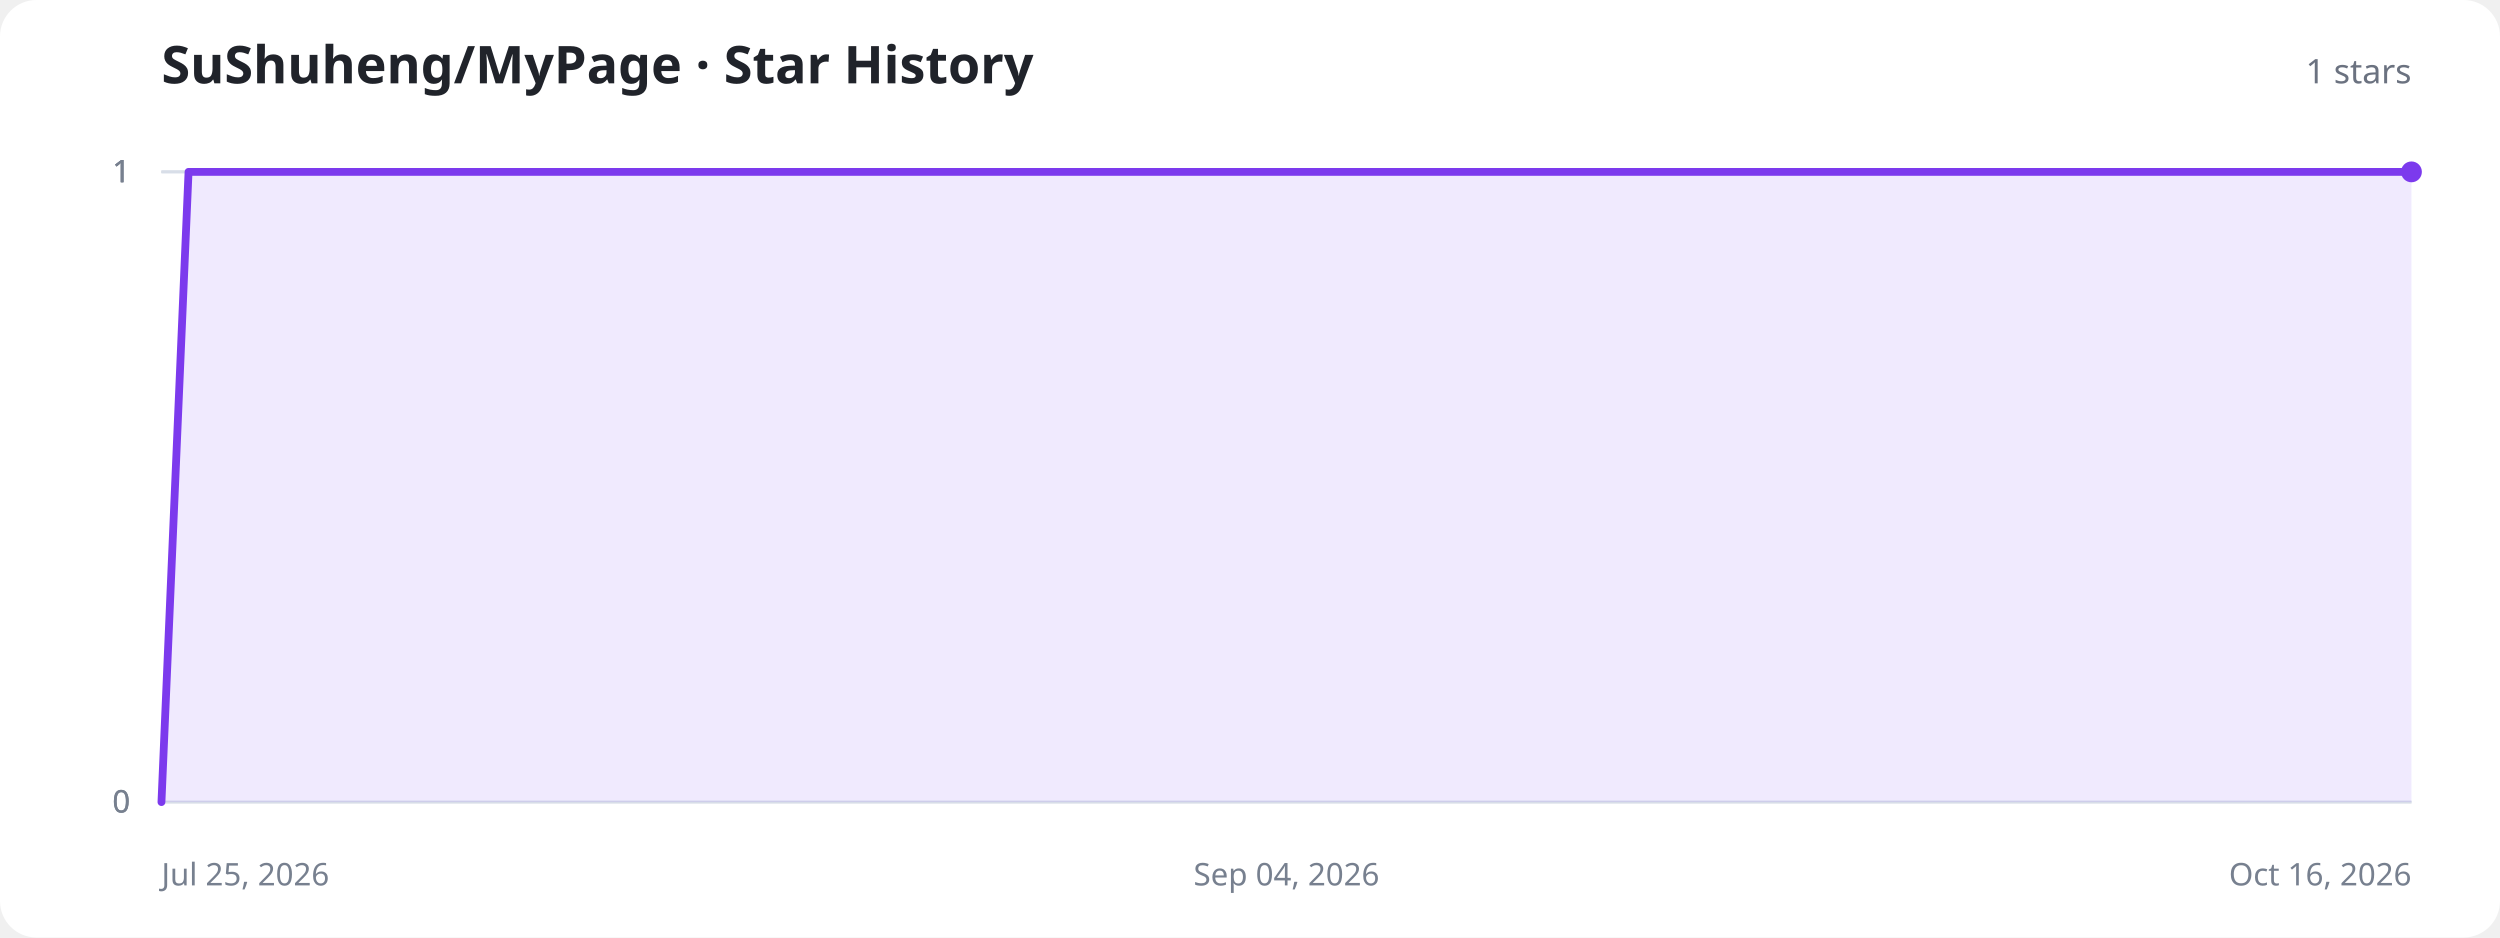
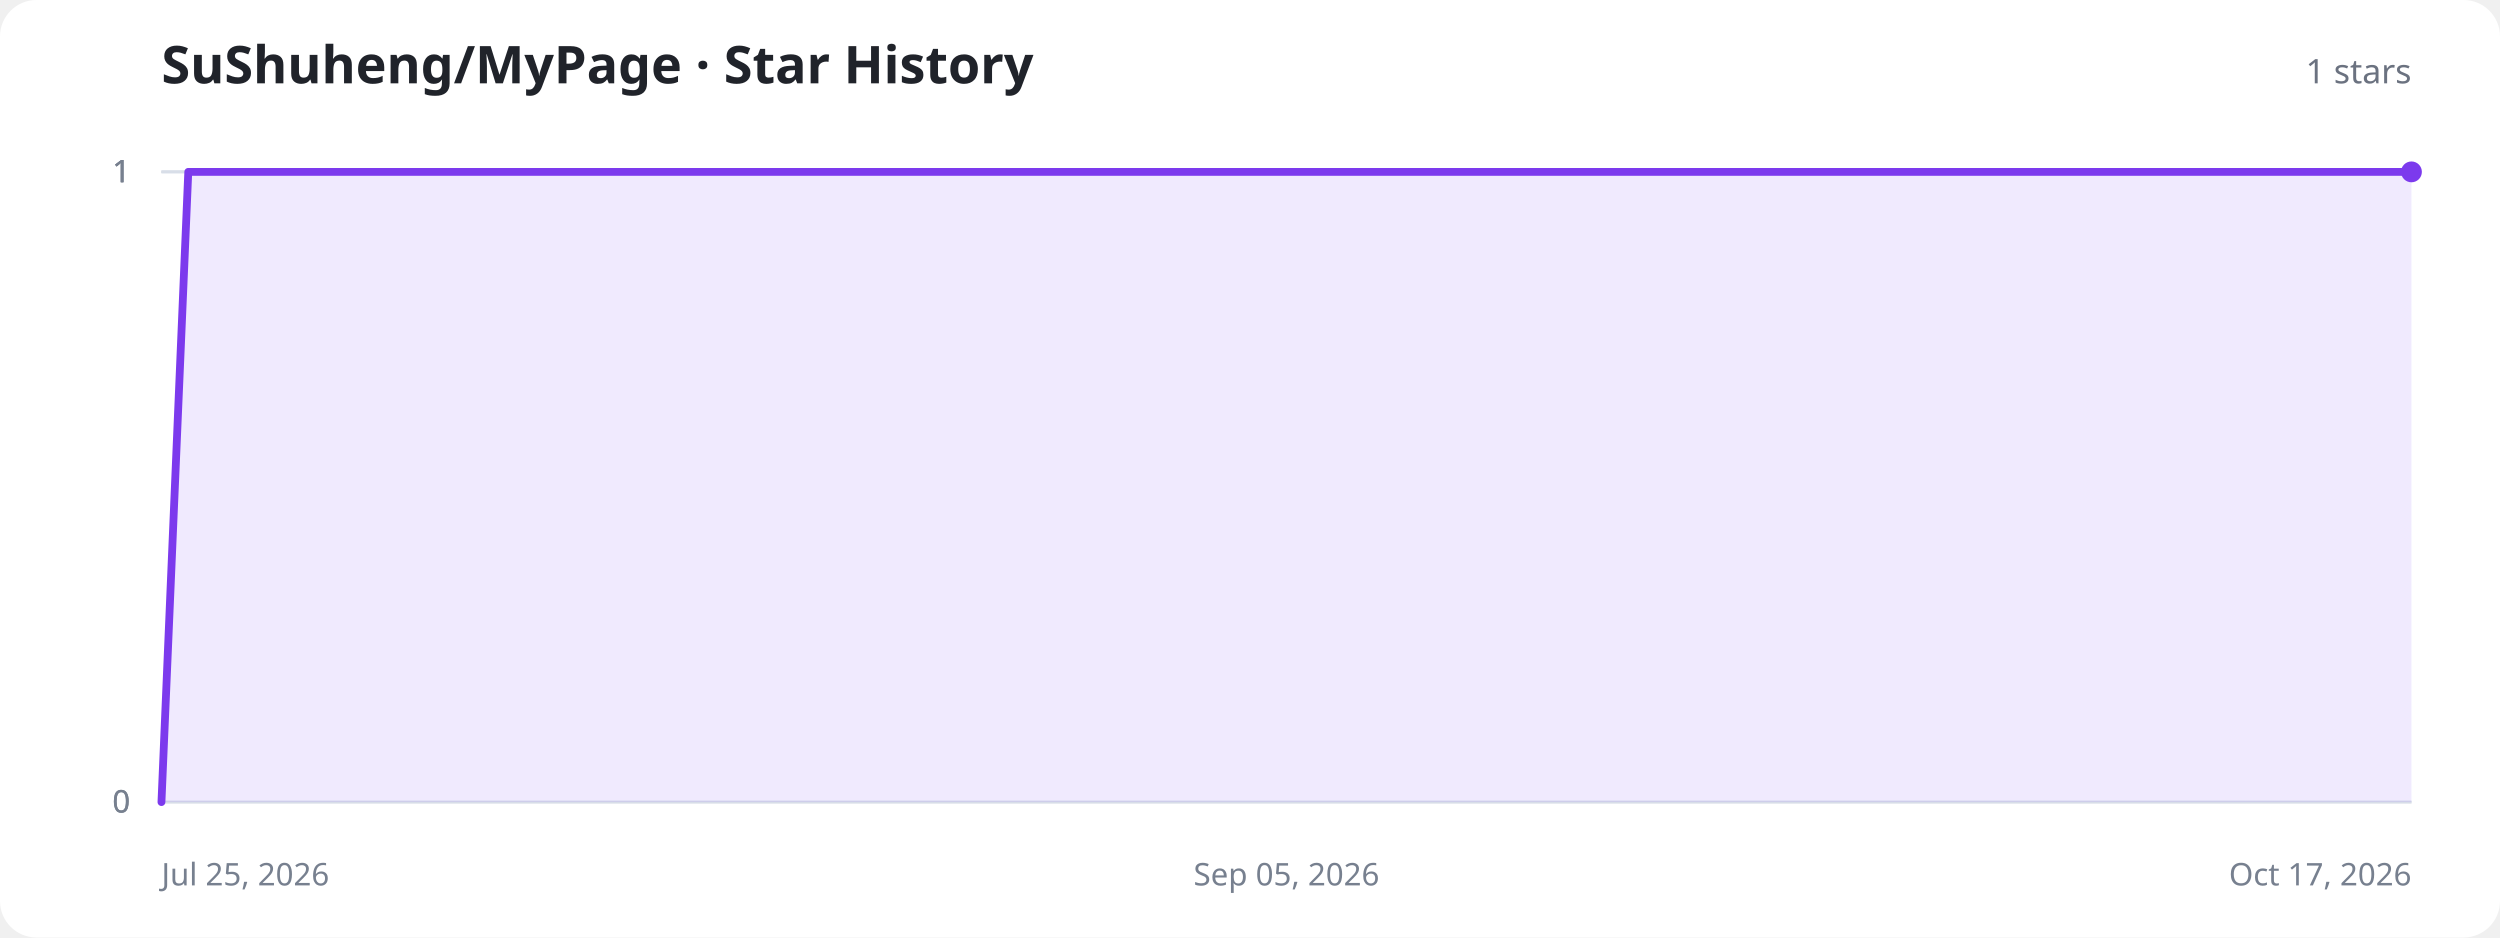
<svg xmlns="http://www.w3.org/2000/svg" width="960" height="360" viewBox="0 0 960 360" role="img" aria-labelledby="title description">
  <style>
    .background{fill:#fff}.title{fill:#20232a;font:700 20px system-ui,sans-serif}.total{fill:#6b7280;font:500 13px system-ui,sans-serif}.axis{stroke:#d8dee8;stroke-width:1}.label{fill:#77808f;font:12px system-ui,sans-serif}.area{fill:#8b5cf6;fill-opacity:.13}.line{fill:none;stroke:#7c3aed;stroke-width:3;stroke-linecap:round;stroke-linejoin:round}.dot{fill:#7c3aed}.empty{fill:#77808f;font:500 15px system-ui,sans-serif;text-anchor:middle}
    @media (prefers-color-scheme:dark){.background{fill:#11131a}.title{fill:#f3f4f6}.total,.label,.empty{fill:#9ca3af}.axis{stroke:#303543}.area{fill:#a78bfa;fill-opacity:.18}.line{stroke:#a78bfa}.dot{fill:#a78bfa}}
  </style>
  <rect class="background" width="960" height="360" rx="14" />
  <text class="title" x="62" y="32">SuShuheng/MyPage · Star History</text>
  <text class="total" x="926" y="32" text-anchor="end">1 stars</text>
  <line class="axis" x1="62" y1="308" x2="926" y2="308" />
  <text class="label" x="50" y="312" text-anchor="end">0</text>
  <line class="axis" x1="62" y1="308" x2="926" y2="308" />
  <text class="label" x="50" y="312" text-anchor="end">0</text>
  <line class="axis" x1="62" y1="66" x2="926" y2="66" />
  <text class="label" x="50" y="70" text-anchor="end">1</text>
  <line class="axis" x1="62" y1="66" x2="926" y2="66" />
  <text class="label" x="50" y="70" text-anchor="end">1</text>
  <line class="axis" x1="62" y1="66" x2="926" y2="66" />
  <text class="label" x="50" y="70" text-anchor="end">1</text>
  <text class="label" x="62" y="340" text-anchor="start">Jul 25, 2026</text>
-   <text class="label" x="494" y="340" text-anchor="middle">Sep 04, 2026</text>
-   <text class="label" x="926" y="340" text-anchor="end">Oct 16, 2026</text>
-   <path class="area" d="M62.0,308.0 L72.4,66.0 L82.8,66.0 L93.2,66.0 L103.6,66.0 L114.0,66.0 L124.5,66.0 L134.9,66.0 L145.3,66.0 L155.7,66.0 L166.1,66.0 L176.5,66.0 L186.9,66.0 L197.3,66.0 L207.7,66.0 L218.1,66.0 L228.6,66.0 L239.0,66.0 L249.4,66.0 L259.8,66.0 L270.2,66.0 L280.6,66.0 L291.0,66.0 L301.4,66.0 L311.8,66.0 L322.2,66.0 L332.7,66.0 L343.1,66.0 L353.5,66.0 L363.9,66.0 L374.3,66.0 L384.7,66.0 L395.1,66.0 L405.5,66.0 L415.9,66.0 L426.3,66.0 L436.7,66.0 L447.2,66.0 L457.6,66.0 L468.0,66.0 L478.4,66.0 L488.8,66.0 L499.2,66.0 L509.6,66.0 L520.0,66.0 L530.4,66.0 L540.8,66.0 L551.3,66.0 L561.7,66.0 L572.1,66.0 L582.5,66.0 L592.9,66.0 L603.3,66.0 L613.7,66.0 L624.1,66.0 L634.5,66.0 L644.9,66.0 L655.3,66.0 L665.8,66.0 L676.2,66.0 L686.6,66.0 L697.0,66.0 L707.4,66.0 L717.8,66.0 L728.2,66.0 L738.6,66.0 L749.0,66.0 L759.4,66.0 L769.9,66.0 L780.3,66.0 L790.7,66.0 L801.1,66.0 L811.5,66.0 L821.9,66.0 L832.3,66.0 L842.7,66.0 L853.1,66.0 L863.5,66.0 L874.0,66.0 L884.4,66.0 L894.8,66.0 L905.2,66.0 L915.6,66.0 L926.0,66.0 L926.0,308 L62.0,308 Z" />
-   <path class="line" d="M62.0,308.0 L72.4,66.0 L82.8,66.0 L93.2,66.0 L103.6,66.0 L114.0,66.0 L124.5,66.0 L134.9,66.0 L145.3,66.0 L155.7,66.0 L166.1,66.0 L176.5,66.0 L186.9,66.0 L197.3,66.0 L207.7,66.0 L218.1,66.0 L228.6,66.0 L239.0,66.0 L249.4,66.0 L259.8,66.0 L270.2,66.0 L280.6,66.0 L291.0,66.0 L301.4,66.0 L311.8,66.0 L322.2,66.0 L332.7,66.0 L343.1,66.0 L353.5,66.0 L363.9,66.0 L374.3,66.0 L384.7,66.0 L395.1,66.0 L405.5,66.0 L415.9,66.0 L426.3,66.0 L436.7,66.0 L447.2,66.0 L457.6,66.0 L468.0,66.0 L478.4,66.0 L488.8,66.0 L499.2,66.0 L509.6,66.0 L520.0,66.0 L530.4,66.0 L540.8,66.0 L551.3,66.0 L561.7,66.0 L572.1,66.0 L582.5,66.0 L592.9,66.0 L603.3,66.0 L613.7,66.0 L624.1,66.0 L634.5,66.0 L644.9,66.0 L655.3,66.0 L665.8,66.0 L676.2,66.0 L686.6,66.0 L697.0,66.0 L707.4,66.0 L717.8,66.0 L728.2,66.0 L738.6,66.0 L749.0,66.0 L759.4,66.0 L769.9,66.0 L780.3,66.0 L790.7,66.0 L801.1,66.0 L811.5,66.0 L821.9,66.0 L832.3,66.0 L842.7,66.0 L853.1,66.0 L863.5,66.0 L874.0,66.0 L884.4,66.0 L894.8,66.0 L905.2,66.0 L915.6,66.0 L926.0,66.0" />
+   <text class="label" x="494" y="340" text-anchor="middle">Sep 05, 2026</text>
+   <text class="label" x="926" y="340" text-anchor="end">Oct 17, 2026</text>
+   <path class="area" d="M62.0,308.0 L72.3,66.0 L82.6,66.0 L92.9,66.0 L103.1,66.0 L113.4,66.0 L123.7,66.0 L134.0,66.0 L144.3,66.0 L154.6,66.0 L164.9,66.0 L175.1,66.0 L185.4,66.0 L195.7,66.0 L206.0,66.0 L216.3,66.0 L226.6,66.0 L236.9,66.0 L247.1,66.0 L257.4,66.0 L267.7,66.0 L278.0,66.0 L288.3,66.0 L298.6,66.0 L308.9,66.0 L319.1,66.0 L329.4,66.0 L339.7,66.0 L350.0,66.0 L360.3,66.0 L370.6,66.0 L380.9,66.0 L391.1,66.0 L401.4,66.0 L411.7,66.0 L422.0,66.0 L432.3,66.0 L442.6,66.0 L452.9,66.0 L463.1,66.0 L473.4,66.0 L483.7,66.0 L494.0,66.0 L504.3,66.0 L514.6,66.0 L524.9,66.0 L535.1,66.0 L545.4,66.0 L555.7,66.0 L566.0,66.0 L576.3,66.0 L586.6,66.0 L596.9,66.0 L607.1,66.0 L617.4,66.0 L627.7,66.0 L638.0,66.0 L648.3,66.0 L658.6,66.0 L668.9,66.0 L679.1,66.0 L689.4,66.0 L699.7,66.0 L710.0,66.0 L720.3,66.0 L730.6,66.0 L740.9,66.0 L751.1,66.0 L761.4,66.0 L771.7,66.0 L782.0,66.0 L792.3,66.0 L802.6,66.0 L812.9,66.0 L823.1,66.0 L833.4,66.0 L843.7,66.0 L854.0,66.0 L864.3,66.0 L874.6,66.0 L884.9,66.0 L895.1,66.0 L905.4,66.0 L915.7,66.0 L926.0,66.0 L926.0,308 L62.0,308 Z" />
+   <path class="line" d="M62.0,308.0 L72.3,66.0 L82.6,66.0 L92.9,66.0 L103.1,66.0 L113.4,66.0 L123.7,66.0 L134.0,66.0 L144.3,66.0 L154.6,66.0 L164.9,66.0 L175.1,66.0 L185.4,66.0 L195.7,66.0 L206.0,66.0 L216.3,66.0 L226.6,66.0 L236.9,66.0 L247.1,66.0 L257.4,66.0 L267.7,66.0 L278.0,66.0 L288.3,66.0 L298.6,66.0 L308.9,66.0 L319.1,66.0 L329.4,66.0 L339.7,66.0 L350.0,66.0 L360.3,66.0 L370.6,66.0 L380.9,66.0 L391.1,66.0 L401.4,66.0 L411.7,66.0 L422.0,66.0 L432.3,66.0 L442.6,66.0 L452.9,66.0 L463.1,66.0 L473.4,66.0 L483.7,66.0 L494.0,66.0 L504.3,66.0 L514.6,66.0 L524.9,66.0 L535.1,66.0 L545.4,66.0 L555.7,66.0 L566.0,66.0 L576.3,66.0 L586.6,66.0 L596.9,66.0 L607.1,66.0 L617.4,66.0 L627.7,66.0 L638.0,66.0 L648.3,66.0 L658.6,66.0 L668.9,66.0 L679.1,66.0 L689.4,66.0 L699.7,66.0 L710.0,66.0 L720.3,66.0 L730.6,66.0 L740.9,66.0 L751.1,66.0 L761.4,66.0 L771.7,66.0 L782.0,66.0 L792.3,66.0 L802.6,66.0 L812.9,66.0 L823.1,66.0 L833.4,66.0 L843.7,66.0 L854.0,66.0 L864.3,66.0 L874.6,66.0 L884.9,66.0 L895.1,66.0 L905.4,66.0 L915.7,66.0 L926.0,66.0" />
  <circle class="dot" cx="926" cy="66" r="4" />
</svg>
